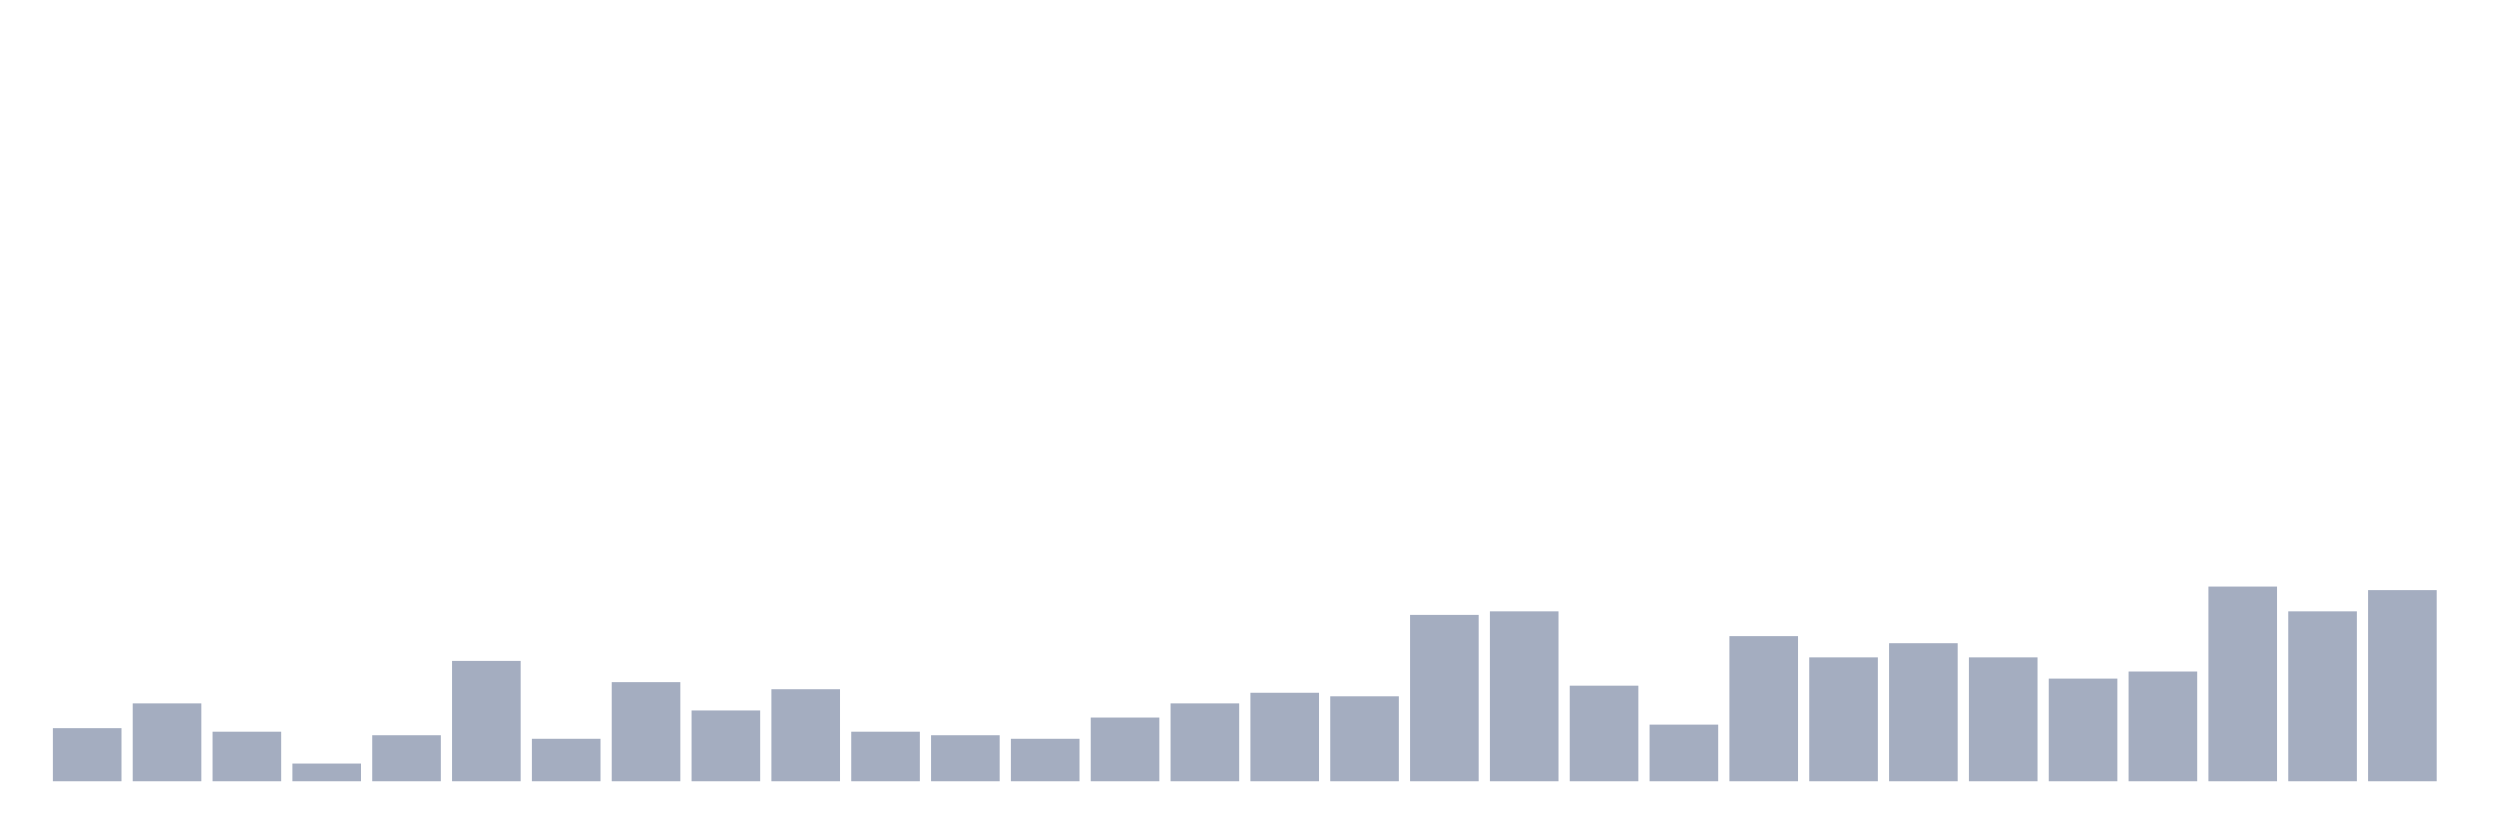
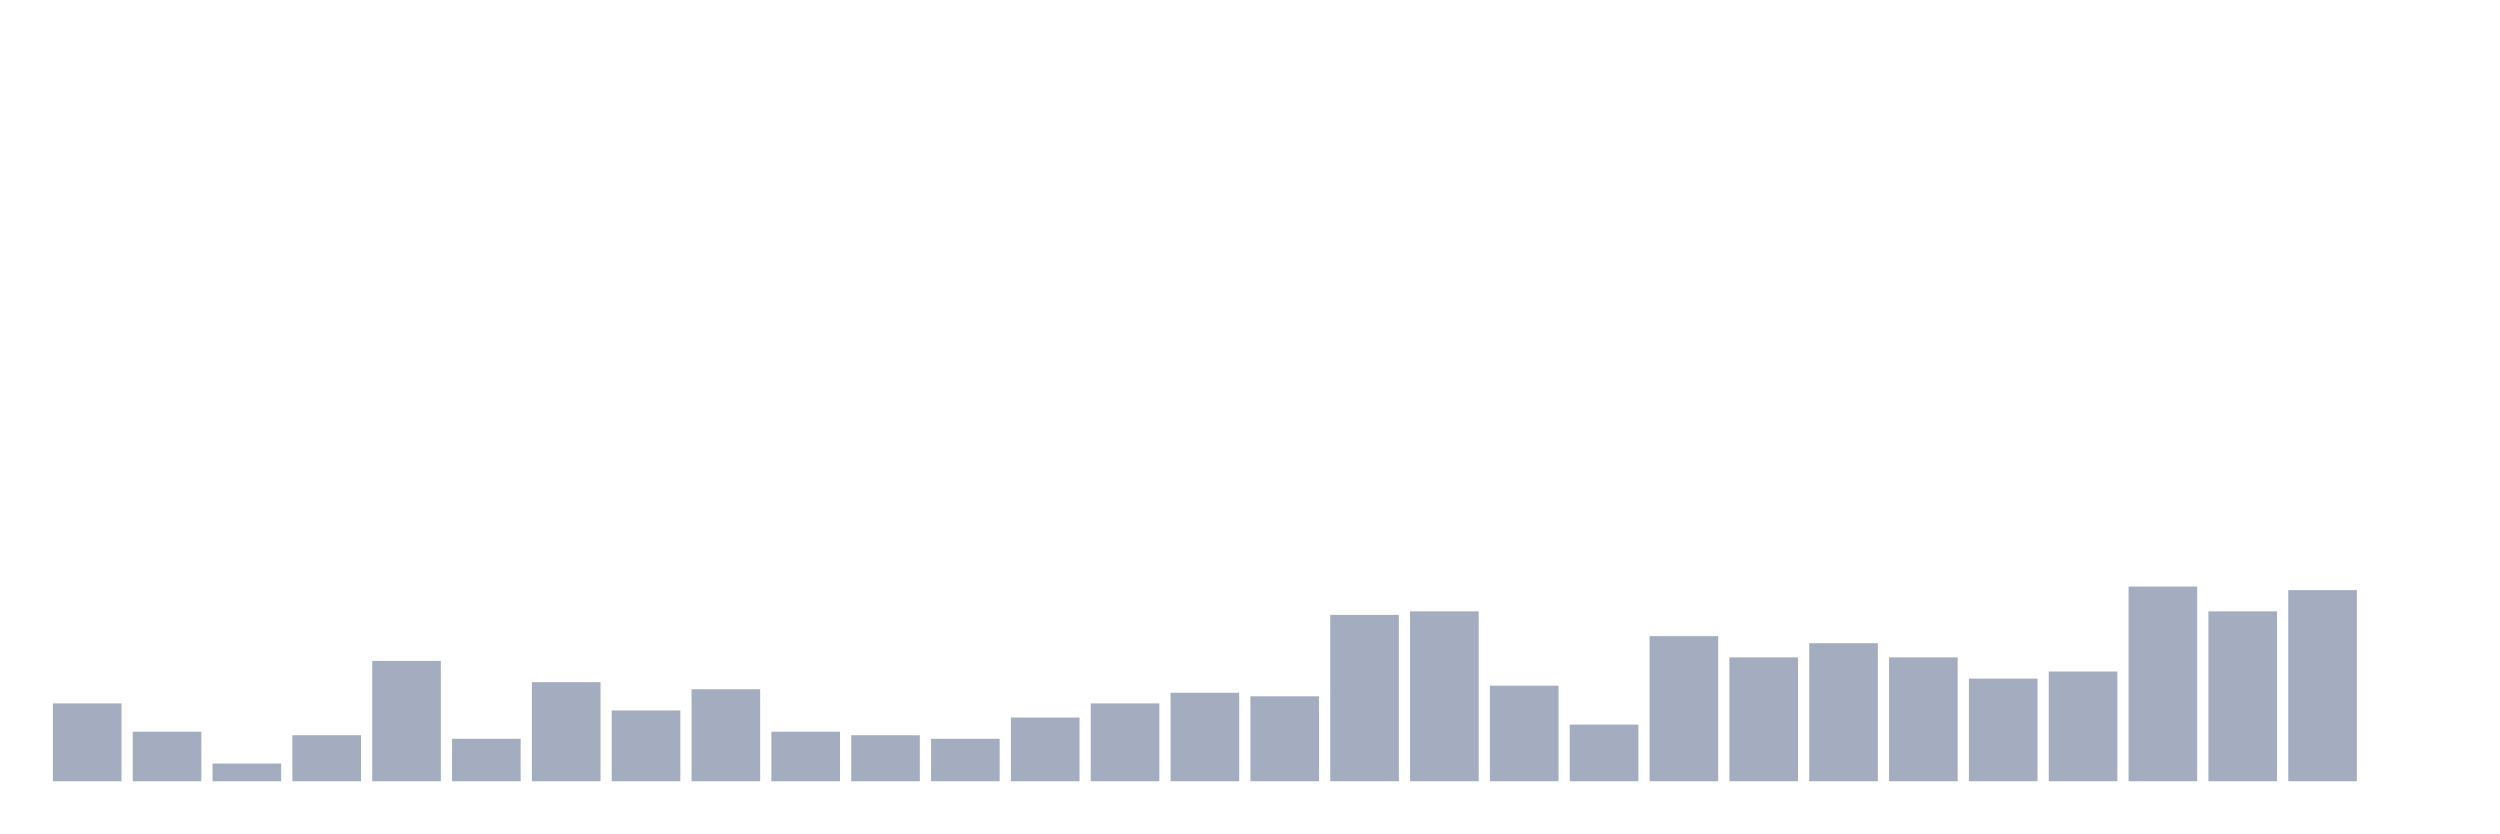
<svg xmlns="http://www.w3.org/2000/svg" viewBox="0 0 480 160">
  <g transform="translate(10,10)">
-     <rect class="bar" x="0.153" width="13.175" y="129.806" height="10.194" fill="rgb(164,173,192)" />
-     <rect class="bar" x="15.482" width="13.175" y="125.049" height="14.951" fill="rgb(164,173,192)" />
-     <rect class="bar" x="30.81" width="13.175" y="130.485" height="9.515" fill="rgb(164,173,192)" />
-     <rect class="bar" x="46.138" width="13.175" y="136.602" height="3.398" fill="rgb(164,173,192)" />
-     <rect class="bar" x="61.466" width="13.175" y="131.165" height="8.835" fill="rgb(164,173,192)" />
-     <rect class="bar" x="76.794" width="13.175" y="116.893" height="23.107" fill="rgb(164,173,192)" />
-     <rect class="bar" x="92.123" width="13.175" y="131.845" height="8.155" fill="rgb(164,173,192)" />
-     <rect class="bar" x="107.451" width="13.175" y="120.971" height="19.029" fill="rgb(164,173,192)" />
-     <rect class="bar" x="122.779" width="13.175" y="126.408" height="13.592" fill="rgb(164,173,192)" />
-     <rect class="bar" x="138.107" width="13.175" y="122.33" height="17.67" fill="rgb(164,173,192)" />
-     <rect class="bar" x="153.436" width="13.175" y="130.485" height="9.515" fill="rgb(164,173,192)" />
-     <rect class="bar" x="168.764" width="13.175" y="131.165" height="8.835" fill="rgb(164,173,192)" />
-     <rect class="bar" x="184.092" width="13.175" y="131.845" height="8.155" fill="rgb(164,173,192)" />
-     <rect class="bar" x="199.42" width="13.175" y="127.767" height="12.233" fill="rgb(164,173,192)" />
-     <rect class="bar" x="214.748" width="13.175" y="125.049" height="14.951" fill="rgb(164,173,192)" />
-     <rect class="bar" x="230.077" width="13.175" y="123.01" height="16.99" fill="rgb(164,173,192)" />
-     <rect class="bar" x="245.405" width="13.175" y="123.689" height="16.311" fill="rgb(164,173,192)" />
-     <rect class="bar" x="260.733" width="13.175" y="108.058" height="31.942" fill="rgb(164,173,192)" />
-     <rect class="bar" x="276.061" width="13.175" y="107.379" height="32.621" fill="rgb(164,173,192)" />
-     <rect class="bar" x="291.39" width="13.175" y="121.65" height="18.35" fill="rgb(164,173,192)" />
-     <rect class="bar" x="306.718" width="13.175" y="129.126" height="10.874" fill="rgb(164,173,192)" />
-     <rect class="bar" x="322.046" width="13.175" y="112.136" height="27.864" fill="rgb(164,173,192)" />
-     <rect class="bar" x="337.374" width="13.175" y="116.214" height="23.786" fill="rgb(164,173,192)" />
-     <rect class="bar" x="352.702" width="13.175" y="113.495" height="26.505" fill="rgb(164,173,192)" />
-     <rect class="bar" x="368.031" width="13.175" y="116.214" height="23.786" fill="rgb(164,173,192)" />
-     <rect class="bar" x="383.359" width="13.175" y="120.291" height="19.709" fill="rgb(164,173,192)" />
-     <rect class="bar" x="398.687" width="13.175" y="118.932" height="21.068" fill="rgb(164,173,192)" />
-     <rect class="bar" x="414.015" width="13.175" y="102.621" height="37.379" fill="rgb(164,173,192)" />
-     <rect class="bar" x="429.344" width="13.175" y="107.379" height="32.621" fill="rgb(164,173,192)" />
-     <rect class="bar" x="444.672" width="13.175" y="103.301" height="36.699" fill="rgb(164,173,192)" />
+     <rect class="bar" x="0.153" width="13.175" y="125.049" height="14.951" fill="rgb(164,173,192)" />
+     <rect class="bar" x="15.482" width="13.175" y="130.485" height="9.515" fill="rgb(164,173,192)" />
+     <rect class="bar" x="30.81" width="13.175" y="136.602" height="3.398" fill="rgb(164,173,192)" />
+     <rect class="bar" x="46.138" width="13.175" y="131.165" height="8.835" fill="rgb(164,173,192)" />
+     <rect class="bar" x="61.466" width="13.175" y="116.893" height="23.107" fill="rgb(164,173,192)" />
+     <rect class="bar" x="76.794" width="13.175" y="131.845" height="8.155" fill="rgb(164,173,192)" />
+     <rect class="bar" x="92.123" width="13.175" y="120.971" height="19.029" fill="rgb(164,173,192)" />
+     <rect class="bar" x="107.451" width="13.175" y="126.408" height="13.592" fill="rgb(164,173,192)" />
+     <rect class="bar" x="122.779" width="13.175" y="122.33" height="17.67" fill="rgb(164,173,192)" />
+     <rect class="bar" x="138.107" width="13.175" y="130.485" height="9.515" fill="rgb(164,173,192)" />
+     <rect class="bar" x="153.436" width="13.175" y="131.165" height="8.835" fill="rgb(164,173,192)" />
+     <rect class="bar" x="168.764" width="13.175" y="131.845" height="8.155" fill="rgb(164,173,192)" />
+     <rect class="bar" x="184.092" width="13.175" y="127.767" height="12.233" fill="rgb(164,173,192)" />
+     <rect class="bar" x="199.42" width="13.175" y="125.049" height="14.951" fill="rgb(164,173,192)" />
+     <rect class="bar" x="214.748" width="13.175" y="123.01" height="16.99" fill="rgb(164,173,192)" />
+     <rect class="bar" x="230.077" width="13.175" y="123.689" height="16.311" fill="rgb(164,173,192)" />
+     <rect class="bar" x="245.405" width="13.175" y="108.058" height="31.942" fill="rgb(164,173,192)" />
+     <rect class="bar" x="260.733" width="13.175" y="107.379" height="32.621" fill="rgb(164,173,192)" />
+     <rect class="bar" x="276.061" width="13.175" y="121.65" height="18.35" fill="rgb(164,173,192)" />
+     <rect class="bar" x="291.39" width="13.175" y="129.126" height="10.874" fill="rgb(164,173,192)" />
+     <rect class="bar" x="306.718" width="13.175" y="112.136" height="27.864" fill="rgb(164,173,192)" />
+     <rect class="bar" x="322.046" width="13.175" y="116.214" height="23.786" fill="rgb(164,173,192)" />
+     <rect class="bar" x="337.374" width="13.175" y="113.495" height="26.505" fill="rgb(164,173,192)" />
+     <rect class="bar" x="352.702" width="13.175" y="116.214" height="23.786" fill="rgb(164,173,192)" />
+     <rect class="bar" x="368.031" width="13.175" y="120.291" height="19.709" fill="rgb(164,173,192)" />
+     <rect class="bar" x="383.359" width="13.175" y="118.932" height="21.068" fill="rgb(164,173,192)" />
+     <rect class="bar" x="398.687" width="13.175" y="102.621" height="37.379" fill="rgb(164,173,192)" />
+     <rect class="bar" x="414.015" width="13.175" y="107.379" height="32.621" fill="rgb(164,173,192)" />
+     <rect class="bar" x="429.344" width="13.175" y="103.301" height="36.699" fill="rgb(164,173,192)" />
+     <rect class="bar" x="444.672" width="13.175" y="140" height="0" fill="rgb(164,173,192)" />
  </g>
</svg>
